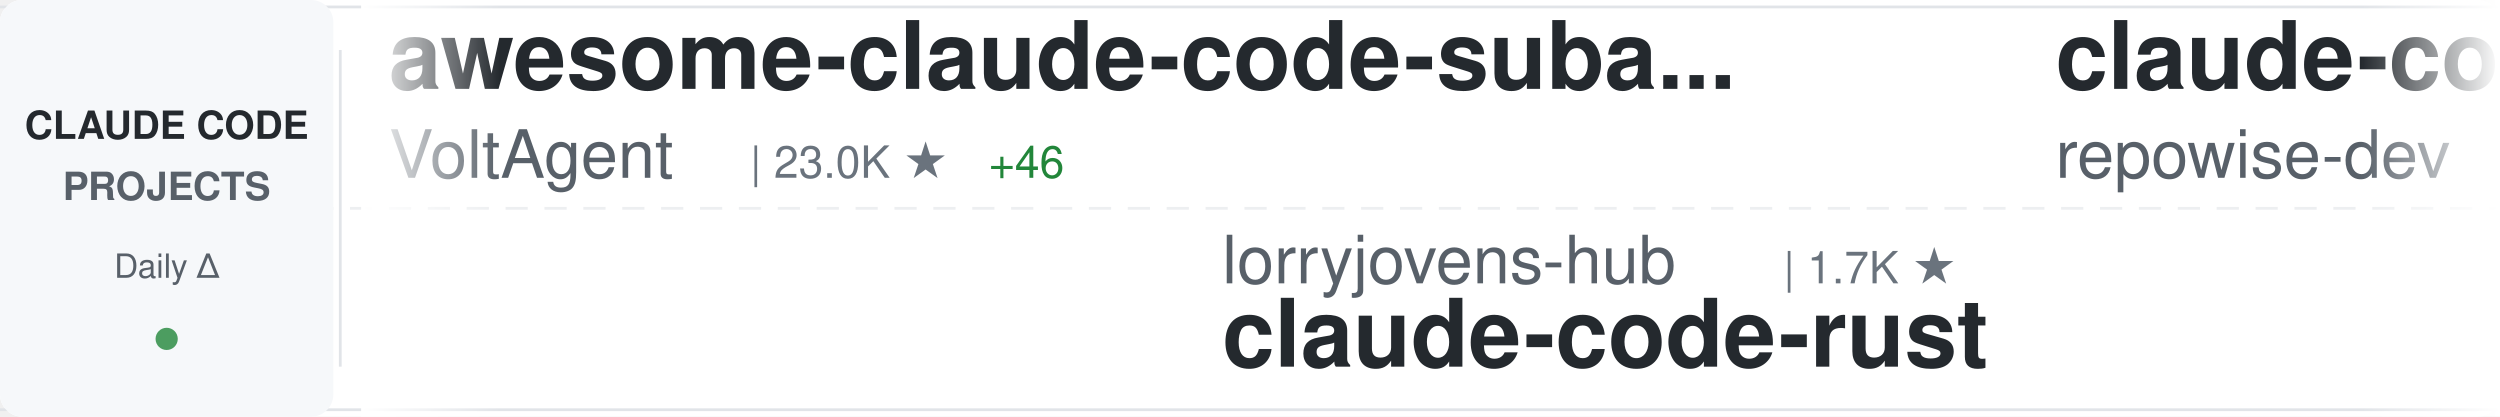
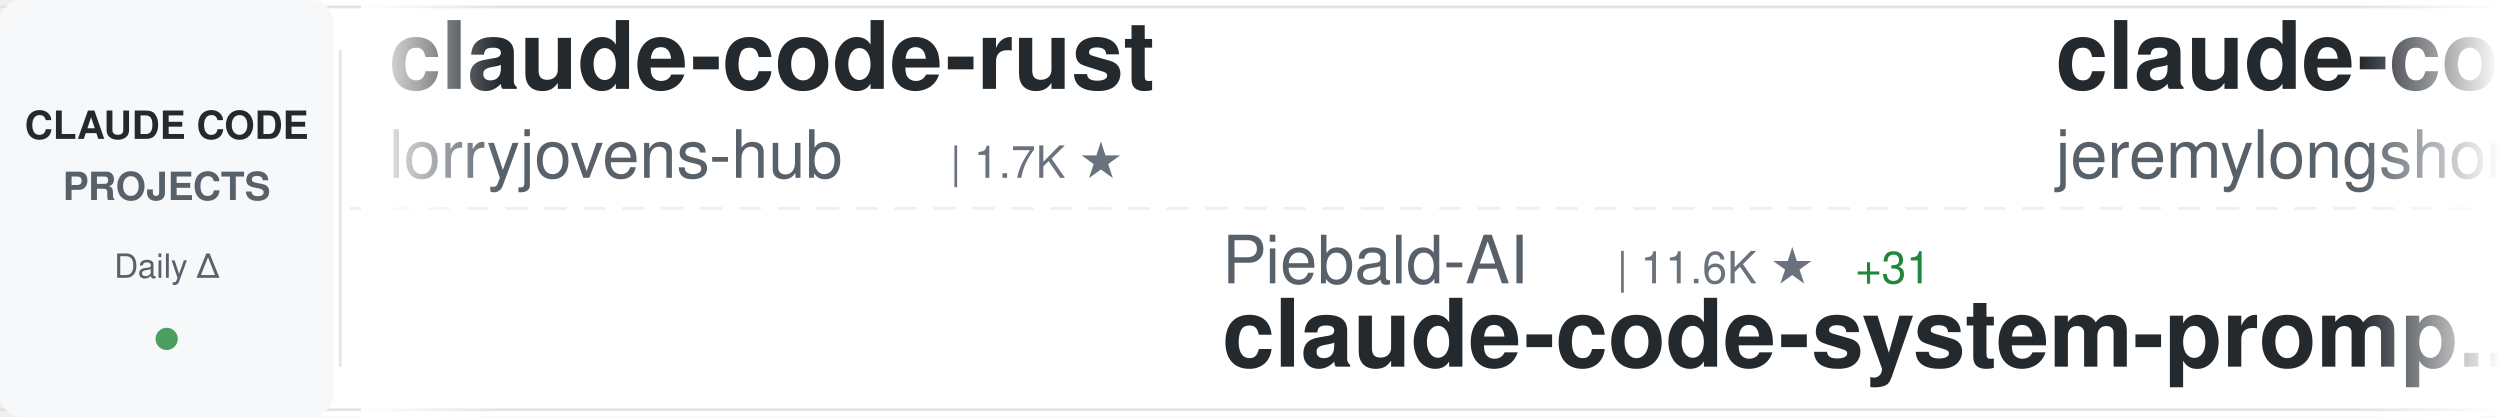
<svg xmlns="http://www.w3.org/2000/svg" width="900" height="150">
  <defs>
    <linearGradient id="awesomeLeftFade" x1="0%" y1="0%" x2="100%" y2="0%">
      <stop offset="0%" style="stop-color:#ffffff;stop-opacity:1" />
      <stop offset="100%" style="stop-color:#ffffff;stop-opacity:0" />
    </linearGradient>
    <linearGradient id="awesomeRightFade" x1="0%" y1="0%" x2="100%" y2="0%">
      <stop offset="0%" style="stop-color:#ffffff;stop-opacity:0" />
      <stop offset="100%" style="stop-color:#ffffff;stop-opacity:1" />
    </linearGradient>
  </defs>
  <rect width="900" height="150" fill="#ffffff" rx="8" />
  <rect x="0" y="2" width="900" height="1" fill="#e1e4e8" />
  <rect x="0" y="147" width="900" height="1" fill="#e1e4e8" />
  <line x1="0" y1="75" x2="900" y2="75" stroke="#e1e4e8" stroke-width="1" stroke-dasharray="8 6" opacity="0.6" />
  <rect x="0" y="0" width="120" height="150" fill="#f6f8fa" rx="8" />
  <text x="60" y="50" font-family="-apple-system, BlinkMacSystemFont, 'Segoe UI', Helvetica, Arial, sans-serif" font-size="14" font-weight="600" fill="#24292e" text-anchor="middle">CLAUDE CODE</text>
  <text x="60" y="72" font-family="-apple-system, BlinkMacSystemFont, 'Segoe UI', Helvetica, Arial, sans-serif" font-size="14" font-weight="600" fill="#586069" text-anchor="middle">PROJECTS</text>
  <text x="60" y="100" font-family="-apple-system, BlinkMacSystemFont, 'Segoe UI', Helvetica, Arial, sans-serif" font-size="12" font-weight="500" fill="#586069" text-anchor="middle">Daily Δ</text>
  <circle cx="60" cy="122" r="4" fill="#22863a" opacity="0.8" />
  <rect x="122" y="18" width="1" height="114" fill="#e1e4e8" />
  <clipPath id="awesomeTickerClip">
    <rect x="130" y="0" width="770" height="150" />
  </clipPath>
  <g clip-path="url(#awesomeTickerClip)">
    <g id="awesomeTickerItems">
      <animateTransform attributeName="transform" attributeType="XML" type="translate" from="0 0" to="-3000 0" dur="54s" repeatCount="indefinite" />
      <g transform="translate(0, 0)">
-         <text x="140" y="32" font-family="-apple-system, BlinkMacSystemFont, 'Segoe UI', Helvetica, Arial, sans-serif" font-size="34" font-weight="600" fill="#24292e">awesome-claude-code-suba...</text>
-         <text x="140" y="64" font-family="-apple-system, BlinkMacSystemFont, 'Segoe UI', Helvetica, Arial, sans-serif" font-size="24" font-weight="400" fill="#586069">VoltAgent</text>
-         <text x="270" y="64" font-family="-apple-system, BlinkMacSystemFont, 'Segoe UI', Helvetica, Arial, sans-serif" font-size="16" font-weight="500" fill="#6a737d">| 23.0K ★</text>
-         <text x="356" y="64" font-family="-apple-system, BlinkMacSystemFont, 'Segoe UI', Helvetica, Arial, sans-serif" font-size="16" font-weight="500" fill="#22863a"> +46</text>
+         <text x="140" y="32" font-family="-apple-system, BlinkMacSystemFont, 'Segoe UI', Helvetica, Arial, sans-serif" font-size="34" font-weight="600" fill="#24292e">claude-code-rust</text>
+         <text x="140" y="64" font-family="-apple-system, BlinkMacSystemFont, 'Segoe UI', Helvetica, Arial, sans-serif" font-size="24" font-weight="400" fill="#586069">lorryjovens-hub</text>
+         <text x="342" y="64" font-family="-apple-system, BlinkMacSystemFont, 'Segoe UI', Helvetica, Arial, sans-serif" font-size="16" font-weight="500" fill="#6a737d">| 1.7K ★</text>
      </g>
      <g transform="translate(300, 0)">
-         <text x="140" y="102" font-family="-apple-system, BlinkMacSystemFont, 'Segoe UI', Helvetica, Arial, sans-serif" font-size="24" font-weight="400" fill="#586069">lorryjovens-hub</text>
-         <text x="342" y="102" font-family="-apple-system, BlinkMacSystemFont, 'Segoe UI', Helvetica, Arial, sans-serif" font-size="16" font-weight="500" fill="#6a737d">| 1.7K ★</text>
-         <text x="140" y="132" font-family="-apple-system, BlinkMacSystemFont, 'Segoe UI', Helvetica, Arial, sans-serif" font-size="34" font-weight="600" fill="#24292e">claude-code-rust</text>
+         <text x="140" y="102" font-family="-apple-system, BlinkMacSystemFont, 'Segoe UI', Helvetica, Arial, sans-serif" font-size="24" font-weight="400" fill="#586069">Piebald-AI</text>
+         <text x="282" y="102" font-family="-apple-system, BlinkMacSystemFont, 'Segoe UI', Helvetica, Arial, sans-serif" font-size="16" font-weight="500" fill="#6a737d">| 11.6K ★</text>
+         <text x="368" y="102" font-family="-apple-system, BlinkMacSystemFont, 'Segoe UI', Helvetica, Arial, sans-serif" font-size="16" font-weight="500" fill="#22863a"> +31</text>
+         <text x="140" y="132" font-family="-apple-system, BlinkMacSystemFont, 'Segoe UI', Helvetica, Arial, sans-serif" font-size="34" font-weight="600" fill="#24292e">claude-code-system-promp...</text>
      </g>
      <g transform="translate(600, 0)">
-         <text x="140" y="32" font-family="-apple-system, BlinkMacSystemFont, 'Segoe UI', Helvetica, Arial, sans-serif" font-size="34" font-weight="600" fill="#24292e">claude-code-prompts</text>
-         <text x="140" y="64" font-family="-apple-system, BlinkMacSystemFont, 'Segoe UI', Helvetica, Arial, sans-serif" font-size="24" font-weight="400" fill="#586069">repowise-dev</text>
-         <text x="306" y="64" font-family="-apple-system, BlinkMacSystemFont, 'Segoe UI', Helvetica, Arial, sans-serif" font-size="16" font-weight="500" fill="#6a737d">| 1.1K ★</text>
-         <text x="383" y="64" font-family="-apple-system, BlinkMacSystemFont, 'Segoe UI', Helvetica, Arial, sans-serif" font-size="16" font-weight="500" fill="#22863a"> +2</text>
+         <text x="140" y="32" font-family="-apple-system, BlinkMacSystemFont, 'Segoe UI', Helvetica, Arial, sans-serif" font-size="34" font-weight="600" fill="#24292e">claude-code-plugins-plus...</text>
+         <text x="140" y="64" font-family="-apple-system, BlinkMacSystemFont, 'Segoe UI', Helvetica, Arial, sans-serif" font-size="24" font-weight="400" fill="#586069">jeremylongshore</text>
+         <text x="342" y="64" font-family="-apple-system, BlinkMacSystemFont, 'Segoe UI', Helvetica, Arial, sans-serif" font-size="16" font-weight="500" fill="#6a737d">| 2.5K ★</text>
+         <text x="419" y="64" font-family="-apple-system, BlinkMacSystemFont, 'Segoe UI', Helvetica, Arial, sans-serif" font-size="16" font-weight="500" fill="#22863a"> +1</text>
      </g>
      <g transform="translate(900, 0)">
-         <text x="140" y="102" font-family="-apple-system, BlinkMacSystemFont, 'Segoe UI', Helvetica, Arial, sans-serif" font-size="24" font-weight="400" fill="#586069">https-deeplearning-ai</text>
-         <text x="414" y="102" font-family="-apple-system, BlinkMacSystemFont, 'Segoe UI', Helvetica, Arial, sans-serif" font-size="16" font-weight="500" fill="#6a737d">| 533 ★</text>
-         <text x="140" y="132" font-family="-apple-system, BlinkMacSystemFont, 'Segoe UI', Helvetica, Arial, sans-serif" font-size="34" font-weight="600" fill="#24292e">sc-claude-code-files</text>
+         <text x="140" y="102" font-family="-apple-system, BlinkMacSystemFont, 'Segoe UI', Helvetica, Arial, sans-serif" font-size="24" font-weight="400" fill="#586069">zstmfhy</text>
+         <text x="246" y="102" font-family="-apple-system, BlinkMacSystemFont, 'Segoe UI', Helvetica, Arial, sans-serif" font-size="16" font-weight="500" fill="#6a737d">| 190 ★</text>
+         <text x="140" y="132" font-family="-apple-system, BlinkMacSystemFont, 'Segoe UI', Helvetica, Arial, sans-serif" font-size="34" font-weight="600" fill="#24292e">Claude-code</text>
      </g>
      <g transform="translate(1200, 0)">
-         <text x="140" y="32" font-family="-apple-system, BlinkMacSystemFont, 'Segoe UI', Helvetica, Arial, sans-serif" font-size="34" font-weight="600" fill="#24292e">Claude-Code-Usage-Monito...</text>
-         <text x="140" y="64" font-family="-apple-system, BlinkMacSystemFont, 'Segoe UI', Helvetica, Arial, sans-serif" font-size="24" font-weight="400" fill="#586069">Maciek-roboblog</text>
-         <text x="342" y="64" font-family="-apple-system, BlinkMacSystemFont, 'Segoe UI', Helvetica, Arial, sans-serif" font-size="16" font-weight="500" fill="#6a737d">| 8.4K ★</text>
-         <text x="419" y="64" font-family="-apple-system, BlinkMacSystemFont, 'Segoe UI', Helvetica, Arial, sans-serif" font-size="16" font-weight="500" fill="#22863a"> +10</text>
+         <text x="140" y="32" font-family="-apple-system, BlinkMacSystemFont, 'Segoe UI', Helvetica, Arial, sans-serif" font-size="34" font-weight="600" fill="#24292e">claude-code-reverse</text>
+         <text x="140" y="64" font-family="-apple-system, BlinkMacSystemFont, 'Segoe UI', Helvetica, Arial, sans-serif" font-size="24" font-weight="400" fill="#586069">Yuyz0112</text>
+         <text x="258" y="64" font-family="-apple-system, BlinkMacSystemFont, 'Segoe UI', Helvetica, Arial, sans-serif" font-size="16" font-weight="500" fill="#6a737d">| 2.4K ★</text>
      </g>
      <g transform="translate(1500, 0)">
-         <text x="140" y="102" font-family="-apple-system, BlinkMacSystemFont, 'Segoe UI', Helvetica, Arial, sans-serif" font-size="24" font-weight="400" fill="#586069">oboard</text>
-         <text x="234" y="102" font-family="-apple-system, BlinkMacSystemFont, 'Segoe UI', Helvetica, Arial, sans-serif" font-size="16" font-weight="500" fill="#6a737d">| 3.2K ★</text>
+         <text x="140" y="102" font-family="-apple-system, BlinkMacSystemFont, 'Segoe UI', Helvetica, Arial, sans-serif" font-size="24" font-weight="400" fill="#586069">Cranot</text>
+         <text x="234" y="102" font-family="-apple-system, BlinkMacSystemFont, 'Segoe UI', Helvetica, Arial, sans-serif" font-size="16" font-weight="500" fill="#6a737d">| 2.8K ★</text>
        <text x="311" y="102" font-family="-apple-system, BlinkMacSystemFont, 'Segoe UI', Helvetica, Arial, sans-serif" font-size="16" font-weight="500" fill="#22863a"> +1</text>
-         <text x="140" y="132" font-family="-apple-system, BlinkMacSystemFont, 'Segoe UI', Helvetica, Arial, sans-serif" font-size="34" font-weight="600" fill="#24292e">claude-code-rev</text>
+         <text x="140" y="132" font-family="-apple-system, BlinkMacSystemFont, 'Segoe UI', Helvetica, Arial, sans-serif" font-size="34" font-weight="600" fill="#24292e">claude-code-guide</text>
      </g>
      <g transform="translate(1800, 0)">
-         <text x="140" y="32" font-family="-apple-system, BlinkMacSystemFont, 'Segoe UI', Helvetica, Arial, sans-serif" font-size="34" font-weight="600" fill="#24292e">claude-code-source-code</text>
-         <text x="140" y="64" font-family="-apple-system, BlinkMacSystemFont, 'Segoe UI', Helvetica, Arial, sans-serif" font-size="24" font-weight="400" fill="#586069">777genius</text>
-         <text x="270" y="64" font-family="-apple-system, BlinkMacSystemFont, 'Segoe UI', Helvetica, Arial, sans-serif" font-size="16" font-weight="500" fill="#6a737d">| 919 ★</text>
-         <text x="338" y="64" font-family="-apple-system, BlinkMacSystemFont, 'Segoe UI', Helvetica, Arial, sans-serif" font-size="16" font-weight="500" fill="#22863a"> +1</text>
+         <text x="140" y="32" font-family="-apple-system, BlinkMacSystemFont, 'Segoe UI', Helvetica, Arial, sans-serif" font-size="34" font-weight="600" fill="#24292e">claude-skills</text>
+         <text x="140" y="64" font-family="-apple-system, BlinkMacSystemFont, 'Segoe UI', Helvetica, Arial, sans-serif" font-size="24" font-weight="400" fill="#586069">alirezarezvani</text>
+         <text x="330" y="64" font-family="-apple-system, BlinkMacSystemFont, 'Segoe UI', Helvetica, Arial, sans-serif" font-size="16" font-weight="500" fill="#6a737d">| 21.5K ★</text>
+         <text x="416" y="64" font-family="-apple-system, BlinkMacSystemFont, 'Segoe UI', Helvetica, Arial, sans-serif" font-size="16" font-weight="500" fill="#22863a"> +457</text>
      </g>
      <g transform="translate(2100, 0)">
-         <text x="140" y="102" font-family="-apple-system, BlinkMacSystemFont, 'Segoe UI', Helvetica, Arial, sans-serif" font-size="24" font-weight="400" fill="#586069">multica-ai</text>
-         <text x="282" y="102" font-family="-apple-system, BlinkMacSystemFont, 'Segoe UI', Helvetica, Arial, sans-serif" font-size="16" font-weight="500" fill="#6a737d">| 188.9K ★</text>
-         <text x="377" y="102" font-family="-apple-system, BlinkMacSystemFont, 'Segoe UI', Helvetica, Arial, sans-serif" font-size="16" font-weight="500" fill="#22863a"> +557</text>
-         <text x="140" y="132" font-family="-apple-system, BlinkMacSystemFont, 'Segoe UI', Helvetica, Arial, sans-serif" font-size="34" font-weight="600" fill="#24292e">andrej-karpathy-skills</text>
+         <text x="140" y="102" font-family="-apple-system, BlinkMacSystemFont, 'Segoe UI', Helvetica, Arial, sans-serif" font-size="24" font-weight="400" fill="#586069">zebbern</text>
+         <text x="246" y="102" font-family="-apple-system, BlinkMacSystemFont, 'Segoe UI', Helvetica, Arial, sans-serif" font-size="16" font-weight="500" fill="#6a737d">| 4.4K ★</text>
+         <text x="323" y="102" font-family="-apple-system, BlinkMacSystemFont, 'Segoe UI', Helvetica, Arial, sans-serif" font-size="16" font-weight="500" fill="#22863a"> +3</text>
+         <text x="140" y="132" font-family="-apple-system, BlinkMacSystemFont, 'Segoe UI', Helvetica, Arial, sans-serif" font-size="34" font-weight="600" fill="#24292e">claude-code-guide</text>
      </g>
      <g transform="translate(2400, 0)">
-         <text x="140" y="32" font-family="-apple-system, BlinkMacSystemFont, 'Segoe UI', Helvetica, Arial, sans-serif" font-size="34" font-weight="600" fill="#24292e">claude-code-router</text>
-         <text x="140" y="64" font-family="-apple-system, BlinkMacSystemFont, 'Segoe UI', Helvetica, Arial, sans-serif" font-size="24" font-weight="400" fill="#586069">musistudio</text>
-         <text x="282" y="64" font-family="-apple-system, BlinkMacSystemFont, 'Segoe UI', Helvetica, Arial, sans-serif" font-size="16" font-weight="500" fill="#6a737d">| 35.6K ★</text>
-         <text x="368" y="64" font-family="-apple-system, BlinkMacSystemFont, 'Segoe UI', Helvetica, Arial, sans-serif" font-size="16" font-weight="500" fill="#22863a"> +53</text>
+         <text x="140" y="32" font-family="-apple-system, BlinkMacSystemFont, 'Segoe UI', Helvetica, Arial, sans-serif" font-size="34" font-weight="600" fill="#24292e">Claude-Code</text>
+         <text x="140" y="64" font-family="-apple-system, BlinkMacSystemFont, 'Segoe UI', Helvetica, Arial, sans-serif" font-size="24" font-weight="400" fill="#586069">pengchengneo</text>
+         <text x="306" y="64" font-family="-apple-system, BlinkMacSystemFont, 'Segoe UI', Helvetica, Arial, sans-serif" font-size="16" font-weight="500" fill="#6a737d">| 1.6K ★</text>
+         <text x="383" y="64" font-family="-apple-system, BlinkMacSystemFont, 'Segoe UI', Helvetica, Arial, sans-serif" font-size="16" font-weight="500" fill="#22863a"> +3</text>
      </g>
      <g transform="translate(2700, 0)">
-         <text x="140" y="102" font-family="-apple-system, BlinkMacSystemFont, 'Segoe UI', Helvetica, Arial, sans-serif" font-size="24" font-weight="400" fill="#586069">feiskyer</text>
-         <text x="258" y="102" font-family="-apple-system, BlinkMacSystemFont, 'Segoe UI', Helvetica, Arial, sans-serif" font-size="16" font-weight="500" fill="#6a737d">| 1.6K ★</text>
-         <text x="335" y="102" font-family="-apple-system, BlinkMacSystemFont, 'Segoe UI', Helvetica, Arial, sans-serif" font-size="16" font-weight="500" fill="#22863a"> +5</text>
-         <text x="140" y="132" font-family="-apple-system, BlinkMacSystemFont, 'Segoe UI', Helvetica, Arial, sans-serif" font-size="34" font-weight="600" fill="#24292e">claude-code-settings</text>
+         <text x="140" y="102" font-family="-apple-system, BlinkMacSystemFont, 'Segoe UI', Helvetica, Arial, sans-serif" font-size="24" font-weight="400" fill="#586069">VILA-Lab</text>
+         <text x="258" y="102" font-family="-apple-system, BlinkMacSystemFont, 'Segoe UI', Helvetica, Arial, sans-serif" font-size="16" font-weight="500" fill="#6a737d">| 1.8K ★</text>
+         <text x="335" y="102" font-family="-apple-system, BlinkMacSystemFont, 'Segoe UI', Helvetica, Arial, sans-serif" font-size="16" font-weight="500" fill="#22863a"> +10</text>
+         <text x="140" y="132" font-family="-apple-system, BlinkMacSystemFont, 'Segoe UI', Helvetica, Arial, sans-serif" font-size="34" font-weight="600" fill="#24292e">Dive-into-Claude-Code</text>
      </g>
      <g transform="translate(3000, 0)">
-         <text x="140" y="32" font-family="-apple-system, BlinkMacSystemFont, 'Segoe UI', Helvetica, Arial, sans-serif" font-size="34" font-weight="600" fill="#24292e">awesome-claude-code-suba...</text>
-         <text x="140" y="64" font-family="-apple-system, BlinkMacSystemFont, 'Segoe UI', Helvetica, Arial, sans-serif" font-size="24" font-weight="400" fill="#586069">VoltAgent</text>
-         <text x="270" y="64" font-family="-apple-system, BlinkMacSystemFont, 'Segoe UI', Helvetica, Arial, sans-serif" font-size="16" font-weight="500" fill="#6a737d">| 23.0K ★</text>
-         <text x="356" y="64" font-family="-apple-system, BlinkMacSystemFont, 'Segoe UI', Helvetica, Arial, sans-serif" font-size="16" font-weight="500" fill="#22863a"> +46</text>
+         <text x="140" y="32" font-family="-apple-system, BlinkMacSystemFont, 'Segoe UI', Helvetica, Arial, sans-serif" font-size="34" font-weight="600" fill="#24292e">claude-code-rust</text>
+         <text x="140" y="64" font-family="-apple-system, BlinkMacSystemFont, 'Segoe UI', Helvetica, Arial, sans-serif" font-size="24" font-weight="400" fill="#586069">lorryjovens-hub</text>
+         <text x="342" y="64" font-family="-apple-system, BlinkMacSystemFont, 'Segoe UI', Helvetica, Arial, sans-serif" font-size="16" font-weight="500" fill="#6a737d">| 1.7K ★</text>
      </g>
      <g transform="translate(3300, 0)">
-         <text x="140" y="102" font-family="-apple-system, BlinkMacSystemFont, 'Segoe UI', Helvetica, Arial, sans-serif" font-size="24" font-weight="400" fill="#586069">lorryjovens-hub</text>
-         <text x="342" y="102" font-family="-apple-system, BlinkMacSystemFont, 'Segoe UI', Helvetica, Arial, sans-serif" font-size="16" font-weight="500" fill="#6a737d">| 1.7K ★</text>
-         <text x="140" y="132" font-family="-apple-system, BlinkMacSystemFont, 'Segoe UI', Helvetica, Arial, sans-serif" font-size="34" font-weight="600" fill="#24292e">claude-code-rust</text>
+         <text x="140" y="102" font-family="-apple-system, BlinkMacSystemFont, 'Segoe UI', Helvetica, Arial, sans-serif" font-size="24" font-weight="400" fill="#586069">Piebald-AI</text>
+         <text x="282" y="102" font-family="-apple-system, BlinkMacSystemFont, 'Segoe UI', Helvetica, Arial, sans-serif" font-size="16" font-weight="500" fill="#6a737d">| 11.6K ★</text>
+         <text x="368" y="102" font-family="-apple-system, BlinkMacSystemFont, 'Segoe UI', Helvetica, Arial, sans-serif" font-size="16" font-weight="500" fill="#22863a"> +31</text>
+         <text x="140" y="132" font-family="-apple-system, BlinkMacSystemFont, 'Segoe UI', Helvetica, Arial, sans-serif" font-size="34" font-weight="600" fill="#24292e">claude-code-system-promp...</text>
      </g>
      <g transform="translate(3600, 0)">
-         <text x="140" y="32" font-family="-apple-system, BlinkMacSystemFont, 'Segoe UI', Helvetica, Arial, sans-serif" font-size="34" font-weight="600" fill="#24292e">claude-code-prompts</text>
-         <text x="140" y="64" font-family="-apple-system, BlinkMacSystemFont, 'Segoe UI', Helvetica, Arial, sans-serif" font-size="24" font-weight="400" fill="#586069">repowise-dev</text>
-         <text x="306" y="64" font-family="-apple-system, BlinkMacSystemFont, 'Segoe UI', Helvetica, Arial, sans-serif" font-size="16" font-weight="500" fill="#6a737d">| 1.1K ★</text>
-         <text x="383" y="64" font-family="-apple-system, BlinkMacSystemFont, 'Segoe UI', Helvetica, Arial, sans-serif" font-size="16" font-weight="500" fill="#22863a"> +2</text>
+         <text x="140" y="32" font-family="-apple-system, BlinkMacSystemFont, 'Segoe UI', Helvetica, Arial, sans-serif" font-size="34" font-weight="600" fill="#24292e">claude-code-plugins-plus...</text>
+         <text x="140" y="64" font-family="-apple-system, BlinkMacSystemFont, 'Segoe UI', Helvetica, Arial, sans-serif" font-size="24" font-weight="400" fill="#586069">jeremylongshore</text>
+         <text x="342" y="64" font-family="-apple-system, BlinkMacSystemFont, 'Segoe UI', Helvetica, Arial, sans-serif" font-size="16" font-weight="500" fill="#6a737d">| 2.5K ★</text>
+         <text x="419" y="64" font-family="-apple-system, BlinkMacSystemFont, 'Segoe UI', Helvetica, Arial, sans-serif" font-size="16" font-weight="500" fill="#22863a"> +1</text>
      </g>
      <g transform="translate(3900, 0)">
-         <text x="140" y="102" font-family="-apple-system, BlinkMacSystemFont, 'Segoe UI', Helvetica, Arial, sans-serif" font-size="24" font-weight="400" fill="#586069">https-deeplearning-ai</text>
-         <text x="414" y="102" font-family="-apple-system, BlinkMacSystemFont, 'Segoe UI', Helvetica, Arial, sans-serif" font-size="16" font-weight="500" fill="#6a737d">| 533 ★</text>
-         <text x="140" y="132" font-family="-apple-system, BlinkMacSystemFont, 'Segoe UI', Helvetica, Arial, sans-serif" font-size="34" font-weight="600" fill="#24292e">sc-claude-code-files</text>
+         <text x="140" y="102" font-family="-apple-system, BlinkMacSystemFont, 'Segoe UI', Helvetica, Arial, sans-serif" font-size="24" font-weight="400" fill="#586069">zstmfhy</text>
+         <text x="246" y="102" font-family="-apple-system, BlinkMacSystemFont, 'Segoe UI', Helvetica, Arial, sans-serif" font-size="16" font-weight="500" fill="#6a737d">| 190 ★</text>
+         <text x="140" y="132" font-family="-apple-system, BlinkMacSystemFont, 'Segoe UI', Helvetica, Arial, sans-serif" font-size="34" font-weight="600" fill="#24292e">Claude-code</text>
      </g>
    </g>
  </g>
  <rect x="130" y="0" width="50" height="150" fill="url(#awesomeLeftFade)" />
  <rect x="850" y="0" width="50" height="150" fill="url(#awesomeRightFade)" />
</svg>
